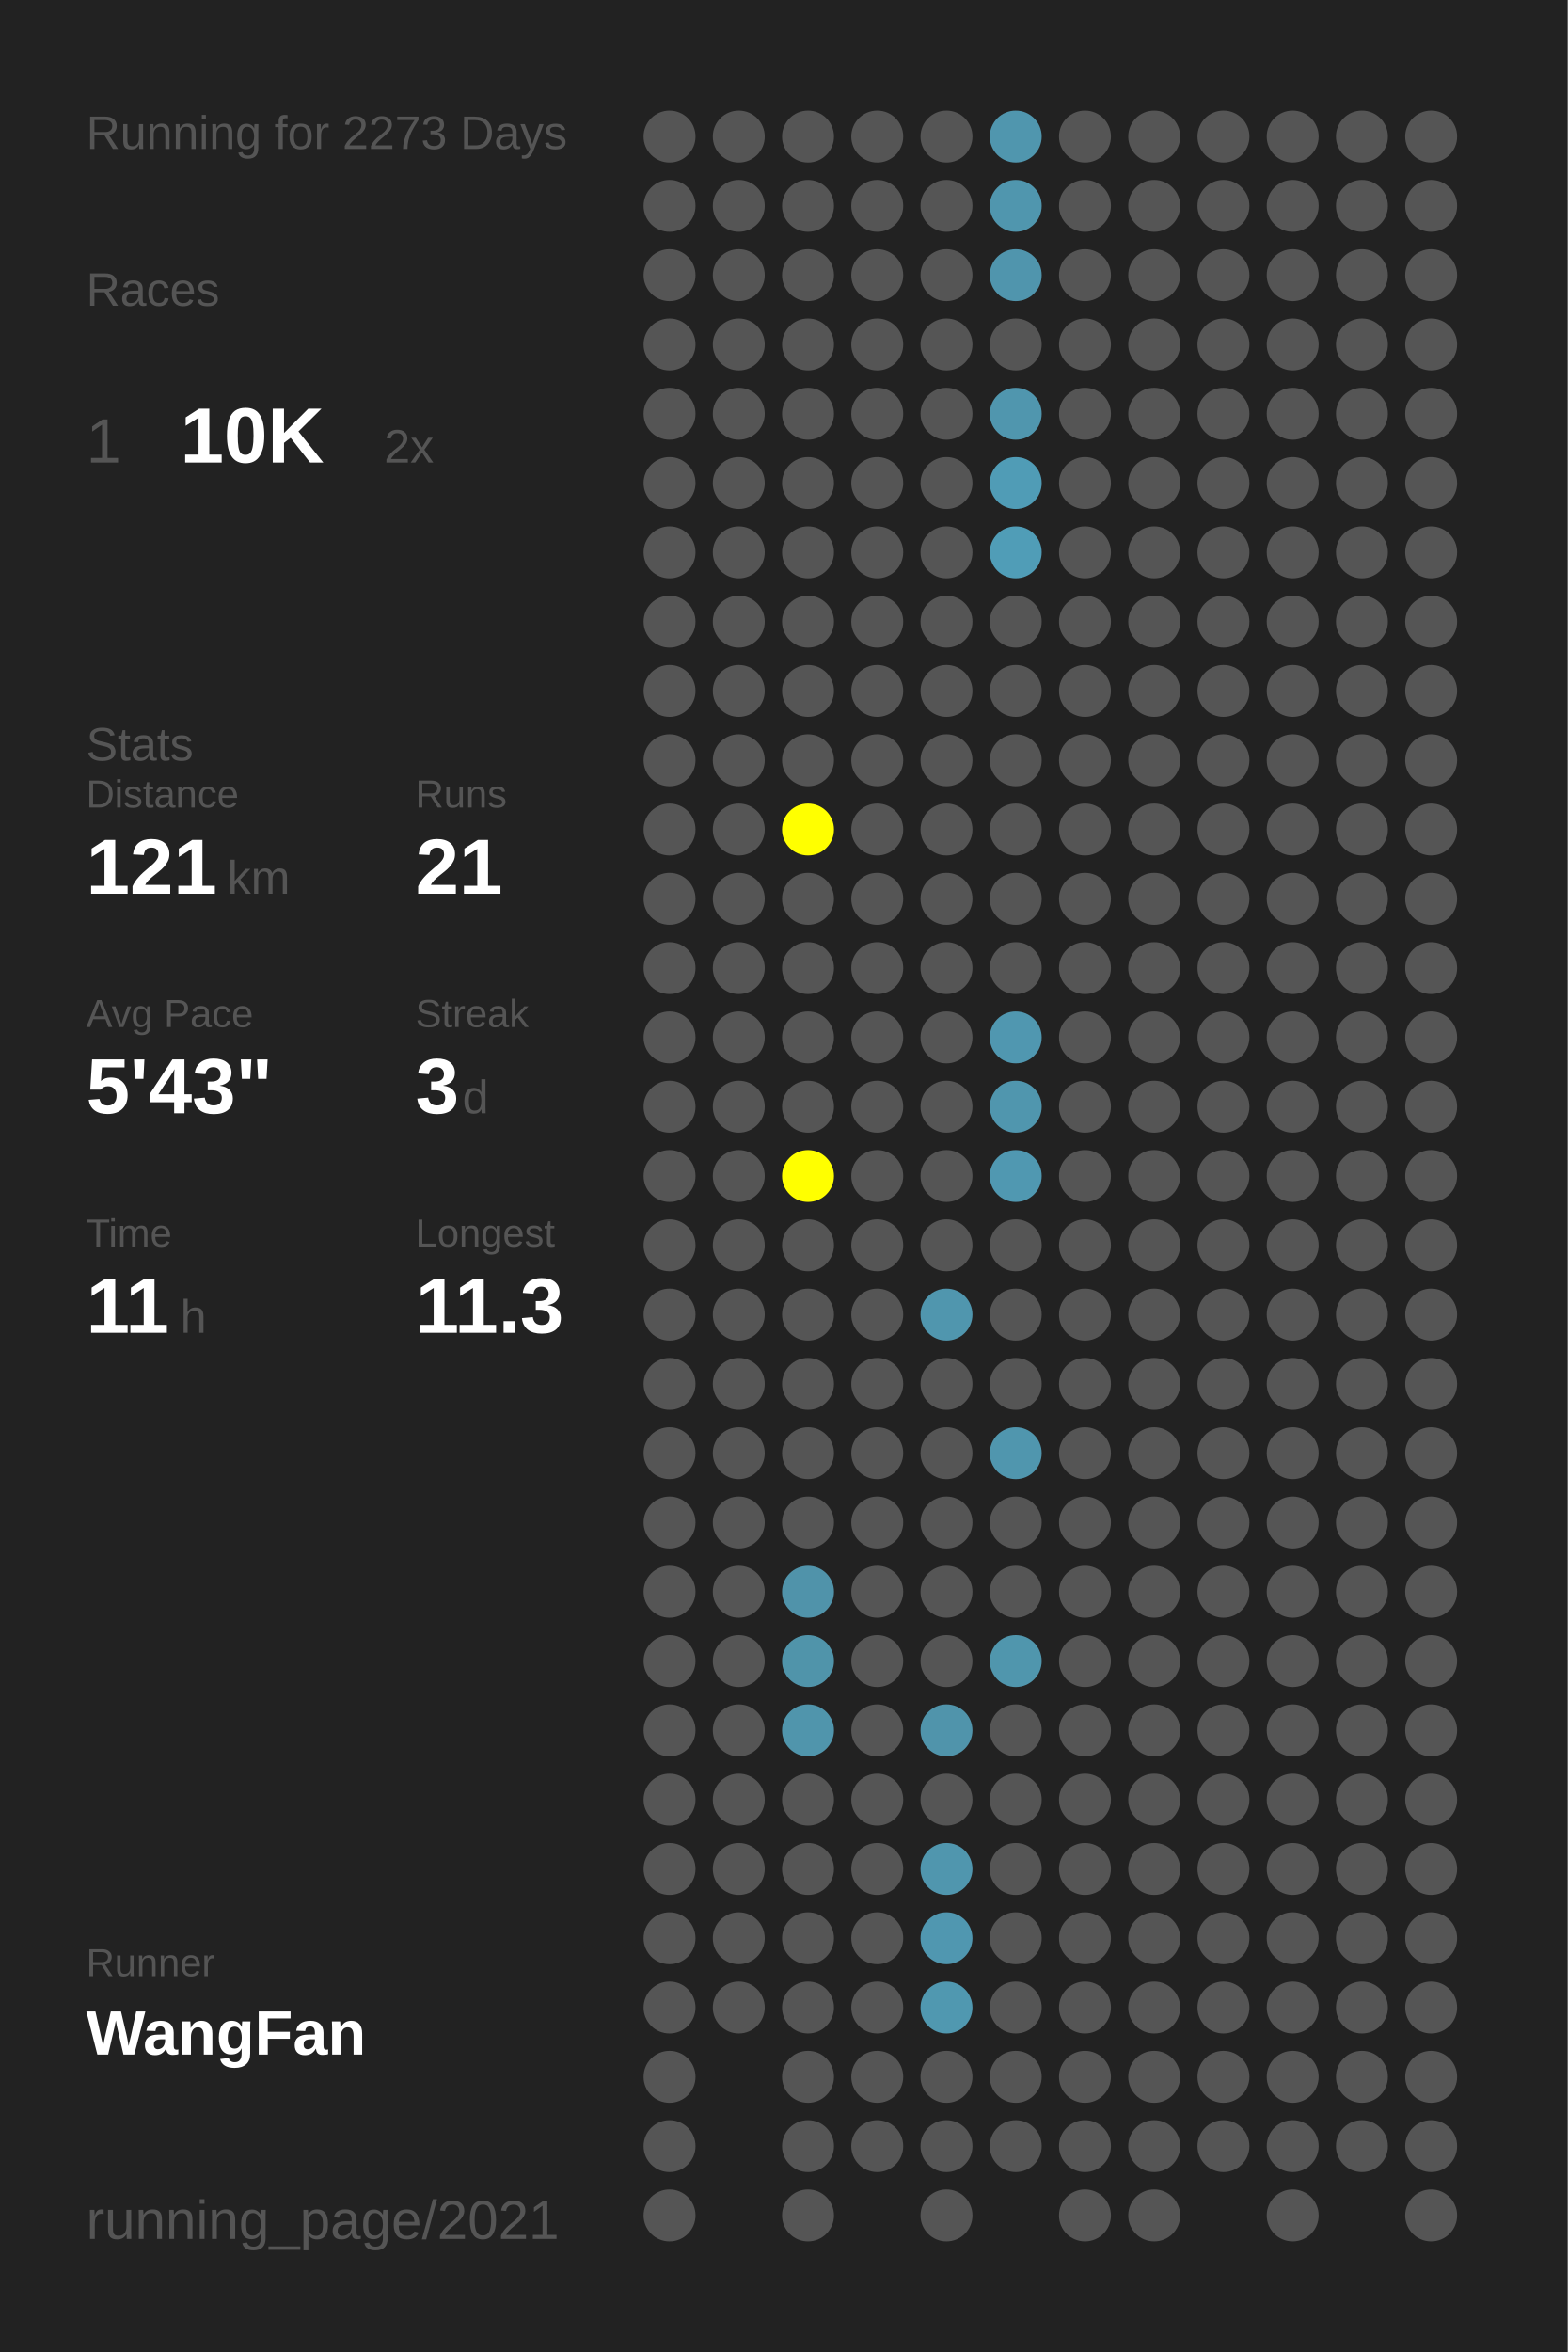
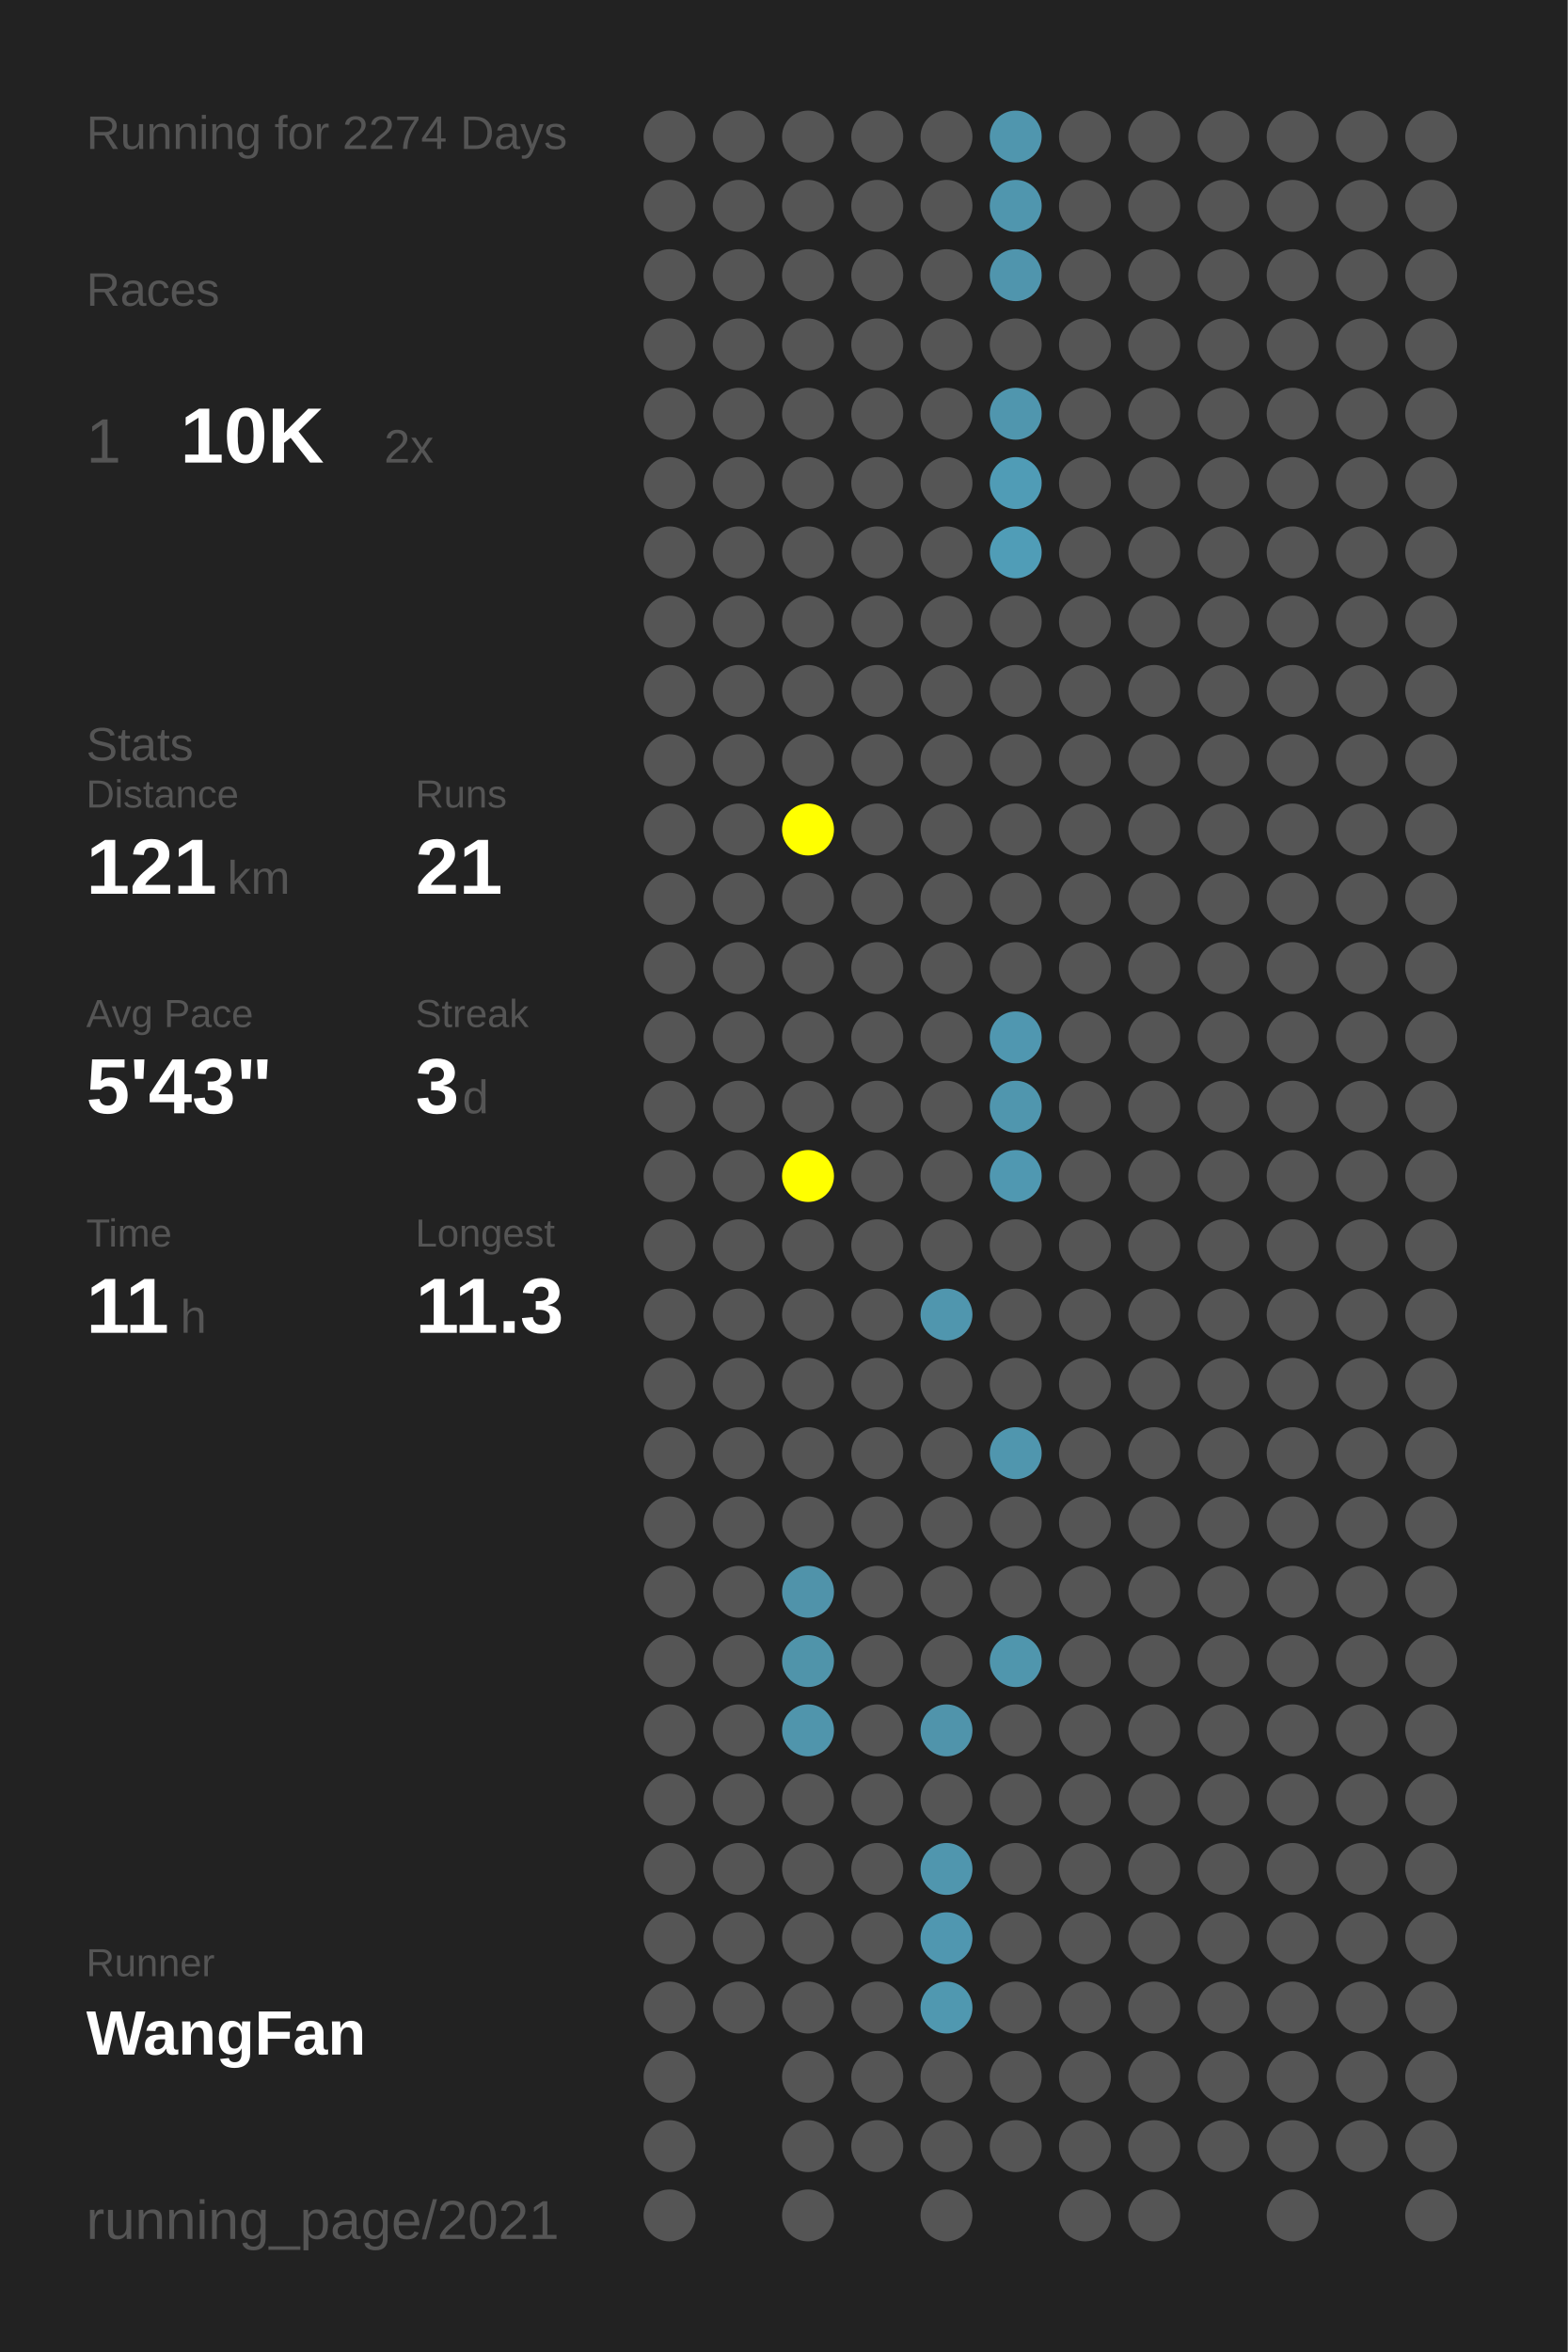
<svg xmlns="http://www.w3.org/2000/svg" baseProfile="full" height="300mm" version="1.1" viewBox="0,0,200,300" width="200mm">
  <defs />
  <rect fill="#222222" height="300" width="200" x="0" y="0" />
-   <text fill="#555555" style="font-size:6px; font-family:Arial;" x="11" y="19">Running for 2273 Days</text>
+   <text fill="#555555" style="font-size:6px; font-family:Arial;" x="11" y="19">Running for 2274 Days</text>
  <text fill="#555555" style="font-size:6px; font-family:Arial;" x="11" y="39">Races</text>
  <text fill="#555555" style="font-size:8px; font-family:Arial;" x="11" y="59">1</text>
  <text fill="#FFFFFF" style="font-size:10px; font-family:Arial; font-weight:bold;" x="23" y="59">10K</text>
  <text fill="#555555" style="font-size:6px; font-family:Arial;" x="49" y="59">2x</text>
  <text fill="#555555" style="font-size:6px; font-family:Arial;" x="11" y="97">Stats</text>
  <text fill="#555555" style="font-size:5px; font-family:Arial;" x="11" y="103">Distance</text>
  <text fill="#FFFFFF" style="font-size:10px; font-family:Arial; font-weight:bold;" x="11" y="114">121</text>
  <text fill="#555555" style="font-size:6px; font-family:Arial;" x="29" y="114">km</text>
  <text fill="#555555" style="font-size:5px; font-family:Arial;" x="53" y="103">Runs</text>
  <text fill="#FFFFFF" style="font-size:10px; font-family:Arial; font-weight:bold;" x="53" y="114">21</text>
  <text fill="#555555" style="font-size:5px; font-family:Arial;" x="11" y="131">Avg Pace</text>
  <text fill="#FFFFFF" style="font-size:10px; font-family:Arial; font-weight:bold;" x="11" y="142">5'43"</text>
  <text fill="#555555" style="font-size:5px; font-family:Arial;" x="53" y="131">Streak</text>
  <text fill="#FFFFFF" style="font-size:10px; font-family:Arial; font-weight:bold;" x="53" y="142">3</text>
  <text fill="#555555" style="font-size:6px; font-family:Arial;" x="59" y="142">d</text>
  <text fill="#555555" style="font-size:5px; font-family:Arial;" x="11" y="159">Time</text>
  <text fill="#FFFFFF" style="font-size:10px; font-family:Arial; font-weight:bold;" x="11" y="170">11</text>
  <text fill="#555555" style="font-size:6px; font-family:Arial;" x="23" y="170">h</text>
  <text fill="#555555" style="font-size:5px; font-family:Arial;" x="53" y="159">Longest</text>
  <text fill="#FFFFFF" style="font-size:10px; font-family:Arial; font-weight:bold;" x="53" y="170">11.3</text>
  <text fill="#555555" style="font-size:5px; font-family:Arial;" x="11" y="252.065">Runner</text>
  <text fill="#FFFFFF" style="font-size:8px; font-family:Arial; font-weight:bold;" x="11" y="262.065">WangFan</text>
  <text fill="#555555" style="font-size:7px; font-family:Arial;" x="11" y="285.581">running_page/2021</text>
  <circle cx="85.417" cy="17.419" fill="#555555" r="3.312" />
  <circle cx="85.417" cy="26.258" fill="#555555" r="3.312" />
  <circle cx="85.417" cy="35.097" fill="#555555" r="3.312" />
  <circle cx="85.417" cy="43.935" fill="#555555" r="3.312" />
  <circle cx="85.417" cy="52.774" fill="#555555" r="3.312" />
  <circle cx="85.417" cy="61.613" fill="#555555" r="3.312" />
  <circle cx="85.417" cy="70.452" fill="#555555" r="3.312" />
  <circle cx="85.417" cy="79.29" fill="#555555" r="3.312" />
  <circle cx="85.417" cy="88.129" fill="#555555" r="3.312" />
  <circle cx="85.417" cy="96.968" fill="#555555" r="3.312" />
  <circle cx="85.417" cy="105.806" fill="#555555" r="3.312" />
  <circle cx="85.417" cy="114.645" fill="#555555" r="3.312" />
  <circle cx="85.417" cy="123.484" fill="#555555" r="3.312" />
  <circle cx="85.417" cy="132.323" fill="#555555" r="3.312" />
  <circle cx="85.417" cy="141.161" fill="#555555" r="3.312" />
  <circle cx="85.417" cy="150" fill="#555555" r="3.312" />
  <circle cx="85.417" cy="158.839" fill="#555555" r="3.312" />
  <circle cx="85.417" cy="167.677" fill="#555555" r="3.312" />
  <circle cx="85.417" cy="176.516" fill="#555555" r="3.312" />
  <circle cx="85.417" cy="185.355" fill="#555555" r="3.312" />
  <circle cx="85.417" cy="194.194" fill="#555555" r="3.312" />
  <circle cx="85.417" cy="203.032" fill="#555555" r="3.312" />
  <circle cx="85.417" cy="211.871" fill="#555555" r="3.312" />
  <circle cx="85.417" cy="220.71" fill="#555555" r="3.312" />
  <circle cx="85.417" cy="229.548" fill="#555555" r="3.312" />
  <circle cx="85.417" cy="238.387" fill="#555555" r="3.312" />
  <circle cx="85.417" cy="247.226" fill="#555555" r="3.312" />
  <circle cx="85.417" cy="256.065" fill="#555555" r="3.312" />
  <circle cx="85.417" cy="264.903" fill="#555555" r="3.312" />
  <circle cx="85.417" cy="273.742" fill="#555555" r="3.312" />
  <circle cx="85.417" cy="282.581" fill="#555555" r="3.312" />
  <circle cx="94.25" cy="17.419" fill="#555555" r="3.312" />
  <circle cx="94.25" cy="26.258" fill="#555555" r="3.312" />
  <circle cx="94.25" cy="35.097" fill="#555555" r="3.312" />
  <circle cx="94.25" cy="43.935" fill="#555555" r="3.312" />
  <circle cx="94.25" cy="52.774" fill="#555555" r="3.312" />
  <circle cx="94.25" cy="61.613" fill="#555555" r="3.312" />
  <circle cx="94.25" cy="70.452" fill="#555555" r="3.312" />
  <circle cx="94.25" cy="79.29" fill="#555555" r="3.312" />
  <circle cx="94.25" cy="88.129" fill="#555555" r="3.312" />
  <circle cx="94.25" cy="96.968" fill="#555555" r="3.312" />
  <circle cx="94.25" cy="105.806" fill="#555555" r="3.312" />
  <circle cx="94.25" cy="114.645" fill="#555555" r="3.312" />
  <circle cx="94.25" cy="123.484" fill="#555555" r="3.312" />
  <circle cx="94.25" cy="132.323" fill="#555555" r="3.312" />
  <circle cx="94.25" cy="141.161" fill="#555555" r="3.312" />
  <circle cx="94.25" cy="150" fill="#555555" r="3.312" />
  <circle cx="94.25" cy="158.839" fill="#555555" r="3.312" />
  <circle cx="94.25" cy="167.677" fill="#555555" r="3.312" />
  <circle cx="94.25" cy="176.516" fill="#555555" r="3.312" />
  <circle cx="94.25" cy="185.355" fill="#555555" r="3.312" />
  <circle cx="94.25" cy="194.194" fill="#555555" r="3.312" />
  <circle cx="94.25" cy="203.032" fill="#555555" r="3.312" />
  <circle cx="94.25" cy="211.871" fill="#555555" r="3.312" />
  <circle cx="94.25" cy="220.71" fill="#555555" r="3.312" />
  <circle cx="94.25" cy="229.548" fill="#555555" r="3.312" />
  <circle cx="94.25" cy="238.387" fill="#555555" r="3.312" />
  <circle cx="94.25" cy="247.226" fill="#555555" r="3.312" />
  <circle cx="94.25" cy="256.065" fill="#555555" r="3.312" />
  <circle cx="103.083" cy="17.419" fill="#555555" r="3.312" />
  <circle cx="103.083" cy="26.258" fill="#555555" r="3.312" />
  <circle cx="103.083" cy="35.097" fill="#555555" r="3.312" />
  <circle cx="103.083" cy="43.935" fill="#555555" r="3.312" />
  <circle cx="103.083" cy="52.774" fill="#555555" r="3.312" />
  <circle cx="103.083" cy="61.613" fill="#555555" r="3.312" />
  <circle cx="103.083" cy="70.452" fill="#555555" r="3.312" />
  <circle cx="103.083" cy="79.29" fill="#555555" r="3.312" />
  <circle cx="103.083" cy="88.129" fill="#555555" r="3.312" />
  <circle cx="103.083" cy="96.968" fill="#555555" r="3.312" />
  <circle cx="103.083" cy="105.806" fill="#FFFF00" r="3.312" />
  <circle cx="103.083" cy="114.645" fill="#555555" r="3.312" />
  <circle cx="103.083" cy="123.484" fill="#555555" r="3.312" />
  <circle cx="103.083" cy="132.323" fill="#555555" r="3.312" />
  <circle cx="103.083" cy="141.161" fill="#555555" r="3.312" />
  <circle cx="103.083" cy="150" fill="#FFFF00" r="3.312" />
  <circle cx="103.083" cy="158.839" fill="#555555" r="3.312" />
  <circle cx="103.083" cy="167.677" fill="#555555" r="3.312" />
  <circle cx="103.083" cy="176.516" fill="#555555" r="3.312" />
  <circle cx="103.083" cy="185.355" fill="#555555" r="3.312" />
  <circle cx="103.083" cy="194.194" fill="#555555" r="3.312" />
  <circle cx="103.083" cy="203.032" fill="#5093aa" r="3.312" />
  <circle cx="103.083" cy="211.871" fill="#5094aa" r="3.312" />
  <circle cx="103.083" cy="220.71" fill="#5095ac" r="3.312" />
  <circle cx="103.083" cy="229.548" fill="#555555" r="3.312" />
  <circle cx="103.083" cy="238.387" fill="#555555" r="3.312" />
  <circle cx="103.083" cy="247.226" fill="#555555" r="3.312" />
  <circle cx="103.083" cy="256.065" fill="#555555" r="3.312" />
  <circle cx="103.083" cy="264.903" fill="#555555" r="3.312" />
  <circle cx="103.083" cy="273.742" fill="#555555" r="3.312" />
  <circle cx="103.083" cy="282.581" fill="#555555" r="3.312" />
  <circle cx="111.917" cy="17.419" fill="#555555" r="3.312" />
  <circle cx="111.917" cy="26.258" fill="#555555" r="3.312" />
  <circle cx="111.917" cy="35.097" fill="#555555" r="3.312" />
  <circle cx="111.917" cy="43.935" fill="#555555" r="3.312" />
  <circle cx="111.917" cy="52.774" fill="#555555" r="3.312" />
  <circle cx="111.917" cy="61.613" fill="#555555" r="3.312" />
  <circle cx="111.917" cy="70.452" fill="#555555" r="3.312" />
  <circle cx="111.917" cy="79.29" fill="#555555" r="3.312" />
  <circle cx="111.917" cy="88.129" fill="#555555" r="3.312" />
  <circle cx="111.917" cy="96.968" fill="#555555" r="3.312" />
  <circle cx="111.917" cy="105.806" fill="#555555" r="3.312" />
  <circle cx="111.917" cy="114.645" fill="#555555" r="3.312" />
  <circle cx="111.917" cy="123.484" fill="#555555" r="3.312" />
  <circle cx="111.917" cy="132.323" fill="#555555" r="3.312" />
  <circle cx="111.917" cy="141.161" fill="#555555" r="3.312" />
  <circle cx="111.917" cy="150" fill="#555555" r="3.312" />
  <circle cx="111.917" cy="158.839" fill="#555555" r="3.312" />
  <circle cx="111.917" cy="167.677" fill="#555555" r="3.312" />
  <circle cx="111.917" cy="176.516" fill="#555555" r="3.312" />
  <circle cx="111.917" cy="185.355" fill="#555555" r="3.312" />
  <circle cx="111.917" cy="194.194" fill="#555555" r="3.312" />
  <circle cx="111.917" cy="203.032" fill="#555555" r="3.312" />
  <circle cx="111.917" cy="211.871" fill="#555555" r="3.312" />
  <circle cx="111.917" cy="220.71" fill="#555555" r="3.312" />
  <circle cx="111.917" cy="229.548" fill="#555555" r="3.312" />
  <circle cx="111.917" cy="238.387" fill="#555555" r="3.312" />
  <circle cx="111.917" cy="247.226" fill="#555555" r="3.312" />
  <circle cx="111.917" cy="256.065" fill="#555555" r="3.312" />
  <circle cx="111.917" cy="264.903" fill="#555555" r="3.312" />
  <circle cx="111.917" cy="273.742" fill="#555555" r="3.312" />
  <circle cx="120.75" cy="17.419" fill="#555555" r="3.312" />
  <circle cx="120.75" cy="26.258" fill="#555555" r="3.312" />
  <circle cx="120.75" cy="35.097" fill="#555555" r="3.312" />
  <circle cx="120.75" cy="43.935" fill="#555555" r="3.312" />
  <circle cx="120.75" cy="52.774" fill="#555555" r="3.312" />
  <circle cx="120.75" cy="61.613" fill="#555555" r="3.312" />
  <circle cx="120.75" cy="70.452" fill="#555555" r="3.312" />
  <circle cx="120.75" cy="79.29" fill="#555555" r="3.312" />
  <circle cx="120.75" cy="88.129" fill="#555555" r="3.312" />
  <circle cx="120.75" cy="96.968" fill="#555555" r="3.312" />
  <circle cx="120.75" cy="105.806" fill="#555555" r="3.312" />
  <circle cx="120.75" cy="114.645" fill="#555555" r="3.312" />
  <circle cx="120.75" cy="123.484" fill="#555555" r="3.312" />
  <circle cx="120.75" cy="132.323" fill="#555555" r="3.312" />
  <circle cx="120.75" cy="141.161" fill="#555555" r="3.312" />
  <circle cx="120.75" cy="150" fill="#555555" r="3.312" />
  <circle cx="120.75" cy="158.839" fill="#555555" r="3.312" />
  <circle cx="120.75" cy="167.677" fill="#5096ae" r="3.312" />
  <circle cx="120.75" cy="176.516" fill="#555555" r="3.312" />
  <circle cx="120.75" cy="185.355" fill="#555555" r="3.312" />
  <circle cx="120.75" cy="194.194" fill="#555555" r="3.312" />
  <circle cx="120.75" cy="203.032" fill="#555555" r="3.312" />
  <circle cx="120.75" cy="211.871" fill="#555555" r="3.312" />
  <circle cx="120.75" cy="220.71" fill="#5094ab" r="3.312" />
  <circle cx="120.75" cy="229.548" fill="#555555" r="3.312" />
  <circle cx="120.75" cy="238.387" fill="#5096ae" r="3.312" />
  <circle cx="120.75" cy="247.226" fill="#5097b0" r="3.312" />
  <circle cx="120.75" cy="256.065" fill="#5098b0" r="3.312" />
  <circle cx="120.75" cy="264.903" fill="#555555" r="3.312" />
  <circle cx="120.75" cy="273.742" fill="#555555" r="3.312" />
  <circle cx="120.75" cy="282.581" fill="#555555" r="3.312" />
  <circle cx="129.583" cy="17.419" fill="#5096ae" r="3.312" />
  <circle cx="129.583" cy="26.258" fill="#5096ae" r="3.312" />
  <circle cx="129.583" cy="35.097" fill="#5095ad" r="3.312" />
  <circle cx="129.583" cy="43.935" fill="#555555" r="3.312" />
  <circle cx="129.583" cy="52.774" fill="#5096ae" r="3.312" />
  <circle cx="129.583" cy="61.613" fill="#509cb6" r="3.312" />
  <circle cx="129.583" cy="70.452" fill="#509db7" r="3.312" />
  <circle cx="129.583" cy="79.29" fill="#555555" r="3.312" />
  <circle cx="129.583" cy="88.129" fill="#555555" r="3.312" />
  <circle cx="129.583" cy="96.968" fill="#555555" r="3.312" />
  <circle cx="129.583" cy="105.806" fill="#555555" r="3.312" />
  <circle cx="129.583" cy="114.645" fill="#555555" r="3.312" />
  <circle cx="129.583" cy="123.484" fill="#555555" r="3.312" />
  <circle cx="129.583" cy="132.323" fill="#5097b0" r="3.312" />
  <circle cx="129.583" cy="141.161" fill="#5096ae" r="3.312" />
  <circle cx="129.583" cy="150" fill="#5098b1" r="3.312" />
  <circle cx="129.583" cy="158.839" fill="#555555" r="3.312" />
  <circle cx="129.583" cy="167.677" fill="#555555" r="3.312" />
  <circle cx="129.583" cy="176.516" fill="#555555" r="3.312" />
  <circle cx="129.583" cy="185.355" fill="#5096ae" r="3.312" />
  <circle cx="129.583" cy="194.194" fill="#555555" r="3.312" />
  <circle cx="129.583" cy="203.032" fill="#555555" r="3.312" />
  <circle cx="129.583" cy="211.871" fill="#5096ad" r="3.312" />
  <circle cx="129.583" cy="220.71" fill="#555555" r="3.312" />
  <circle cx="129.583" cy="229.548" fill="#555555" r="3.312" />
  <circle cx="129.583" cy="238.387" fill="#555555" r="3.312" />
  <circle cx="129.583" cy="247.226" fill="#555555" r="3.312" />
  <circle cx="129.583" cy="256.065" fill="#555555" r="3.312" />
  <circle cx="129.583" cy="264.903" fill="#555555" r="3.312" />
  <circle cx="129.583" cy="273.742" fill="#555555" r="3.312" />
  <circle cx="138.417" cy="17.419" fill="#555555" r="3.312" />
  <circle cx="138.417" cy="26.258" fill="#555555" r="3.312" />
  <circle cx="138.417" cy="35.097" fill="#555555" r="3.312" />
  <circle cx="138.417" cy="43.935" fill="#555555" r="3.312" />
  <circle cx="138.417" cy="52.774" fill="#555555" r="3.312" />
  <circle cx="138.417" cy="61.613" fill="#555555" r="3.312" />
  <circle cx="138.417" cy="70.452" fill="#555555" r="3.312" />
  <circle cx="138.417" cy="79.29" fill="#555555" r="3.312" />
  <circle cx="138.417" cy="88.129" fill="#555555" r="3.312" />
  <circle cx="138.417" cy="96.968" fill="#555555" r="3.312" />
  <circle cx="138.417" cy="105.806" fill="#555555" r="3.312" />
  <circle cx="138.417" cy="114.645" fill="#555555" r="3.312" />
  <circle cx="138.417" cy="123.484" fill="#555555" r="3.312" />
  <circle cx="138.417" cy="132.323" fill="#555555" r="3.312" />
  <circle cx="138.417" cy="141.161" fill="#555555" r="3.312" />
  <circle cx="138.417" cy="150" fill="#555555" r="3.312" />
  <circle cx="138.417" cy="158.839" fill="#555555" r="3.312" />
  <circle cx="138.417" cy="167.677" fill="#555555" r="3.312" />
  <circle cx="138.417" cy="176.516" fill="#555555" r="3.312" />
  <circle cx="138.417" cy="185.355" fill="#555555" r="3.312" />
  <circle cx="138.417" cy="194.194" fill="#555555" r="3.312" />
  <circle cx="138.417" cy="203.032" fill="#555555" r="3.312" />
  <circle cx="138.417" cy="211.871" fill="#555555" r="3.312" />
  <circle cx="138.417" cy="220.71" fill="#555555" r="3.312" />
  <circle cx="138.417" cy="229.548" fill="#555555" r="3.312" />
  <circle cx="138.417" cy="238.387" fill="#555555" r="3.312" />
  <circle cx="138.417" cy="247.226" fill="#555555" r="3.312" />
  <circle cx="138.417" cy="256.065" fill="#555555" r="3.312" />
  <circle cx="138.417" cy="264.903" fill="#555555" r="3.312" />
  <circle cx="138.417" cy="273.742" fill="#555555" r="3.312" />
  <circle cx="138.417" cy="282.581" fill="#555555" r="3.312" />
  <circle cx="147.25" cy="17.419" fill="#555555" r="3.312" />
  <circle cx="147.25" cy="26.258" fill="#555555" r="3.312" />
  <circle cx="147.25" cy="35.097" fill="#555555" r="3.312" />
  <circle cx="147.25" cy="43.935" fill="#555555" r="3.312" />
  <circle cx="147.25" cy="52.774" fill="#555555" r="3.312" />
  <circle cx="147.25" cy="61.613" fill="#555555" r="3.312" />
  <circle cx="147.25" cy="70.452" fill="#555555" r="3.312" />
  <circle cx="147.25" cy="79.29" fill="#555555" r="3.312" />
  <circle cx="147.25" cy="88.129" fill="#555555" r="3.312" />
  <circle cx="147.25" cy="96.968" fill="#555555" r="3.312" />
  <circle cx="147.25" cy="105.806" fill="#555555" r="3.312" />
  <circle cx="147.25" cy="114.645" fill="#555555" r="3.312" />
  <circle cx="147.25" cy="123.484" fill="#555555" r="3.312" />
  <circle cx="147.25" cy="132.323" fill="#555555" r="3.312" />
  <circle cx="147.25" cy="141.161" fill="#555555" r="3.312" />
  <circle cx="147.25" cy="150" fill="#555555" r="3.312" />
  <circle cx="147.25" cy="158.839" fill="#555555" r="3.312" />
  <circle cx="147.25" cy="167.677" fill="#555555" r="3.312" />
  <circle cx="147.25" cy="176.516" fill="#555555" r="3.312" />
  <circle cx="147.25" cy="185.355" fill="#555555" r="3.312" />
  <circle cx="147.25" cy="194.194" fill="#555555" r="3.312" />
  <circle cx="147.25" cy="203.032" fill="#555555" r="3.312" />
  <circle cx="147.25" cy="211.871" fill="#555555" r="3.312" />
  <circle cx="147.25" cy="220.71" fill="#555555" r="3.312" />
  <circle cx="147.25" cy="229.548" fill="#555555" r="3.312" />
  <circle cx="147.25" cy="238.387" fill="#555555" r="3.312" />
  <circle cx="147.25" cy="247.226" fill="#555555" r="3.312" />
  <circle cx="147.25" cy="256.065" fill="#555555" r="3.312" />
  <circle cx="147.25" cy="264.903" fill="#555555" r="3.312" />
  <circle cx="147.25" cy="273.742" fill="#555555" r="3.312" />
  <circle cx="147.25" cy="282.581" fill="#555555" r="3.312" />
  <circle cx="156.083" cy="17.419" fill="#555555" r="3.312" />
  <circle cx="156.083" cy="26.258" fill="#555555" r="3.312" />
  <circle cx="156.083" cy="35.097" fill="#555555" r="3.312" />
  <circle cx="156.083" cy="43.935" fill="#555555" r="3.312" />
  <circle cx="156.083" cy="52.774" fill="#555555" r="3.312" />
  <circle cx="156.083" cy="61.613" fill="#555555" r="3.312" />
  <circle cx="156.083" cy="70.452" fill="#555555" r="3.312" />
  <circle cx="156.083" cy="79.29" fill="#555555" r="3.312" />
  <circle cx="156.083" cy="88.129" fill="#555555" r="3.312" />
  <circle cx="156.083" cy="96.968" fill="#555555" r="3.312" />
  <circle cx="156.083" cy="105.806" fill="#555555" r="3.312" />
  <circle cx="156.083" cy="114.645" fill="#555555" r="3.312" />
  <circle cx="156.083" cy="123.484" fill="#555555" r="3.312" />
  <circle cx="156.083" cy="132.323" fill="#555555" r="3.312" />
  <circle cx="156.083" cy="141.161" fill="#555555" r="3.312" />
  <circle cx="156.083" cy="150" fill="#555555" r="3.312" />
  <circle cx="156.083" cy="158.839" fill="#555555" r="3.312" />
  <circle cx="156.083" cy="167.677" fill="#555555" r="3.312" />
  <circle cx="156.083" cy="176.516" fill="#555555" r="3.312" />
  <circle cx="156.083" cy="185.355" fill="#555555" r="3.312" />
  <circle cx="156.083" cy="194.194" fill="#555555" r="3.312" />
  <circle cx="156.083" cy="203.032" fill="#555555" r="3.312" />
  <circle cx="156.083" cy="211.871" fill="#555555" r="3.312" />
  <circle cx="156.083" cy="220.71" fill="#555555" r="3.312" />
  <circle cx="156.083" cy="229.548" fill="#555555" r="3.312" />
  <circle cx="156.083" cy="238.387" fill="#555555" r="3.312" />
  <circle cx="156.083" cy="247.226" fill="#555555" r="3.312" />
  <circle cx="156.083" cy="256.065" fill="#555555" r="3.312" />
  <circle cx="156.083" cy="264.903" fill="#555555" r="3.312" />
  <circle cx="156.083" cy="273.742" fill="#555555" r="3.312" />
  <circle cx="164.917" cy="17.419" fill="#555555" r="3.312" />
  <circle cx="164.917" cy="26.258" fill="#555555" r="3.312" />
  <circle cx="164.917" cy="35.097" fill="#555555" r="3.312" />
  <circle cx="164.917" cy="43.935" fill="#555555" r="3.312" />
  <circle cx="164.917" cy="52.774" fill="#555555" r="3.312" />
  <circle cx="164.917" cy="61.613" fill="#555555" r="3.312" />
  <circle cx="164.917" cy="70.452" fill="#555555" r="3.312" />
  <circle cx="164.917" cy="79.29" fill="#555555" r="3.312" />
  <circle cx="164.917" cy="88.129" fill="#555555" r="3.312" />
  <circle cx="164.917" cy="96.968" fill="#555555" r="3.312" />
  <circle cx="164.917" cy="105.806" fill="#555555" r="3.312" />
  <circle cx="164.917" cy="114.645" fill="#555555" r="3.312" />
  <circle cx="164.917" cy="123.484" fill="#555555" r="3.312" />
  <circle cx="164.917" cy="132.323" fill="#555555" r="3.312" />
  <circle cx="164.917" cy="141.161" fill="#555555" r="3.312" />
  <circle cx="164.917" cy="150" fill="#555555" r="3.312" />
  <circle cx="164.917" cy="158.839" fill="#555555" r="3.312" />
  <circle cx="164.917" cy="167.677" fill="#555555" r="3.312" />
  <circle cx="164.917" cy="176.516" fill="#555555" r="3.312" />
  <circle cx="164.917" cy="185.355" fill="#555555" r="3.312" />
  <circle cx="164.917" cy="194.194" fill="#555555" r="3.312" />
  <circle cx="164.917" cy="203.032" fill="#555555" r="3.312" />
  <circle cx="164.917" cy="211.871" fill="#555555" r="3.312" />
  <circle cx="164.917" cy="220.71" fill="#555555" r="3.312" />
  <circle cx="164.917" cy="229.548" fill="#555555" r="3.312" />
  <circle cx="164.917" cy="238.387" fill="#555555" r="3.312" />
  <circle cx="164.917" cy="247.226" fill="#555555" r="3.312" />
  <circle cx="164.917" cy="256.065" fill="#555555" r="3.312" />
  <circle cx="164.917" cy="264.903" fill="#555555" r="3.312" />
  <circle cx="164.917" cy="273.742" fill="#555555" r="3.312" />
  <circle cx="164.917" cy="282.581" fill="#555555" r="3.312" />
  <circle cx="173.75" cy="17.419" fill="#555555" r="3.312" />
  <circle cx="173.75" cy="26.258" fill="#555555" r="3.312" />
  <circle cx="173.75" cy="35.097" fill="#555555" r="3.312" />
  <circle cx="173.75" cy="43.935" fill="#555555" r="3.312" />
  <circle cx="173.75" cy="52.774" fill="#555555" r="3.312" />
  <circle cx="173.75" cy="61.613" fill="#555555" r="3.312" />
  <circle cx="173.75" cy="70.452" fill="#555555" r="3.312" />
  <circle cx="173.75" cy="79.29" fill="#555555" r="3.312" />
  <circle cx="173.75" cy="88.129" fill="#555555" r="3.312" />
  <circle cx="173.75" cy="96.968" fill="#555555" r="3.312" />
  <circle cx="173.75" cy="105.806" fill="#555555" r="3.312" />
  <circle cx="173.75" cy="114.645" fill="#555555" r="3.312" />
  <circle cx="173.75" cy="123.484" fill="#555555" r="3.312" />
  <circle cx="173.75" cy="132.323" fill="#555555" r="3.312" />
  <circle cx="173.75" cy="141.161" fill="#555555" r="3.312" />
  <circle cx="173.75" cy="150" fill="#555555" r="3.312" />
  <circle cx="173.75" cy="158.839" fill="#555555" r="3.312" />
  <circle cx="173.75" cy="167.677" fill="#555555" r="3.312" />
  <circle cx="173.75" cy="176.516" fill="#555555" r="3.312" />
  <circle cx="173.75" cy="185.355" fill="#555555" r="3.312" />
  <circle cx="173.75" cy="194.194" fill="#555555" r="3.312" />
  <circle cx="173.75" cy="203.032" fill="#555555" r="3.312" />
  <circle cx="173.75" cy="211.871" fill="#555555" r="3.312" />
  <circle cx="173.75" cy="220.71" fill="#555555" r="3.312" />
  <circle cx="173.75" cy="229.548" fill="#555555" r="3.312" />
  <circle cx="173.75" cy="238.387" fill="#555555" r="3.312" />
  <circle cx="173.75" cy="247.226" fill="#555555" r="3.312" />
  <circle cx="173.75" cy="256.065" fill="#555555" r="3.312" />
  <circle cx="173.75" cy="264.903" fill="#555555" r="3.312" />
  <circle cx="173.75" cy="273.742" fill="#555555" r="3.312" />
  <circle cx="182.583" cy="17.419" fill="#555555" r="3.312" />
  <circle cx="182.583" cy="26.258" fill="#555555" r="3.312" />
  <circle cx="182.583" cy="35.097" fill="#555555" r="3.312" />
  <circle cx="182.583" cy="43.935" fill="#555555" r="3.312" />
  <circle cx="182.583" cy="52.774" fill="#555555" r="3.312" />
  <circle cx="182.583" cy="61.613" fill="#555555" r="3.312" />
  <circle cx="182.583" cy="70.452" fill="#555555" r="3.312" />
  <circle cx="182.583" cy="79.29" fill="#555555" r="3.312" />
  <circle cx="182.583" cy="88.129" fill="#555555" r="3.312" />
  <circle cx="182.583" cy="96.968" fill="#555555" r="3.312" />
  <circle cx="182.583" cy="105.806" fill="#555555" r="3.312" />
  <circle cx="182.583" cy="114.645" fill="#555555" r="3.312" />
  <circle cx="182.583" cy="123.484" fill="#555555" r="3.312" />
  <circle cx="182.583" cy="132.323" fill="#555555" r="3.312" />
  <circle cx="182.583" cy="141.161" fill="#555555" r="3.312" />
  <circle cx="182.583" cy="150" fill="#555555" r="3.312" />
  <circle cx="182.583" cy="158.839" fill="#555555" r="3.312" />
  <circle cx="182.583" cy="167.677" fill="#555555" r="3.312" />
  <circle cx="182.583" cy="176.516" fill="#555555" r="3.312" />
  <circle cx="182.583" cy="185.355" fill="#555555" r="3.312" />
  <circle cx="182.583" cy="194.194" fill="#555555" r="3.312" />
  <circle cx="182.583" cy="203.032" fill="#555555" r="3.312" />
  <circle cx="182.583" cy="211.871" fill="#555555" r="3.312" />
  <circle cx="182.583" cy="220.71" fill="#555555" r="3.312" />
  <circle cx="182.583" cy="229.548" fill="#555555" r="3.312" />
  <circle cx="182.583" cy="238.387" fill="#555555" r="3.312" />
  <circle cx="182.583" cy="247.226" fill="#555555" r="3.312" />
  <circle cx="182.583" cy="256.065" fill="#555555" r="3.312" />
  <circle cx="182.583" cy="264.903" fill="#555555" r="3.312" />
  <circle cx="182.583" cy="273.742" fill="#555555" r="3.312" />
  <circle cx="182.583" cy="282.581" fill="#555555" r="3.312" />
</svg>
